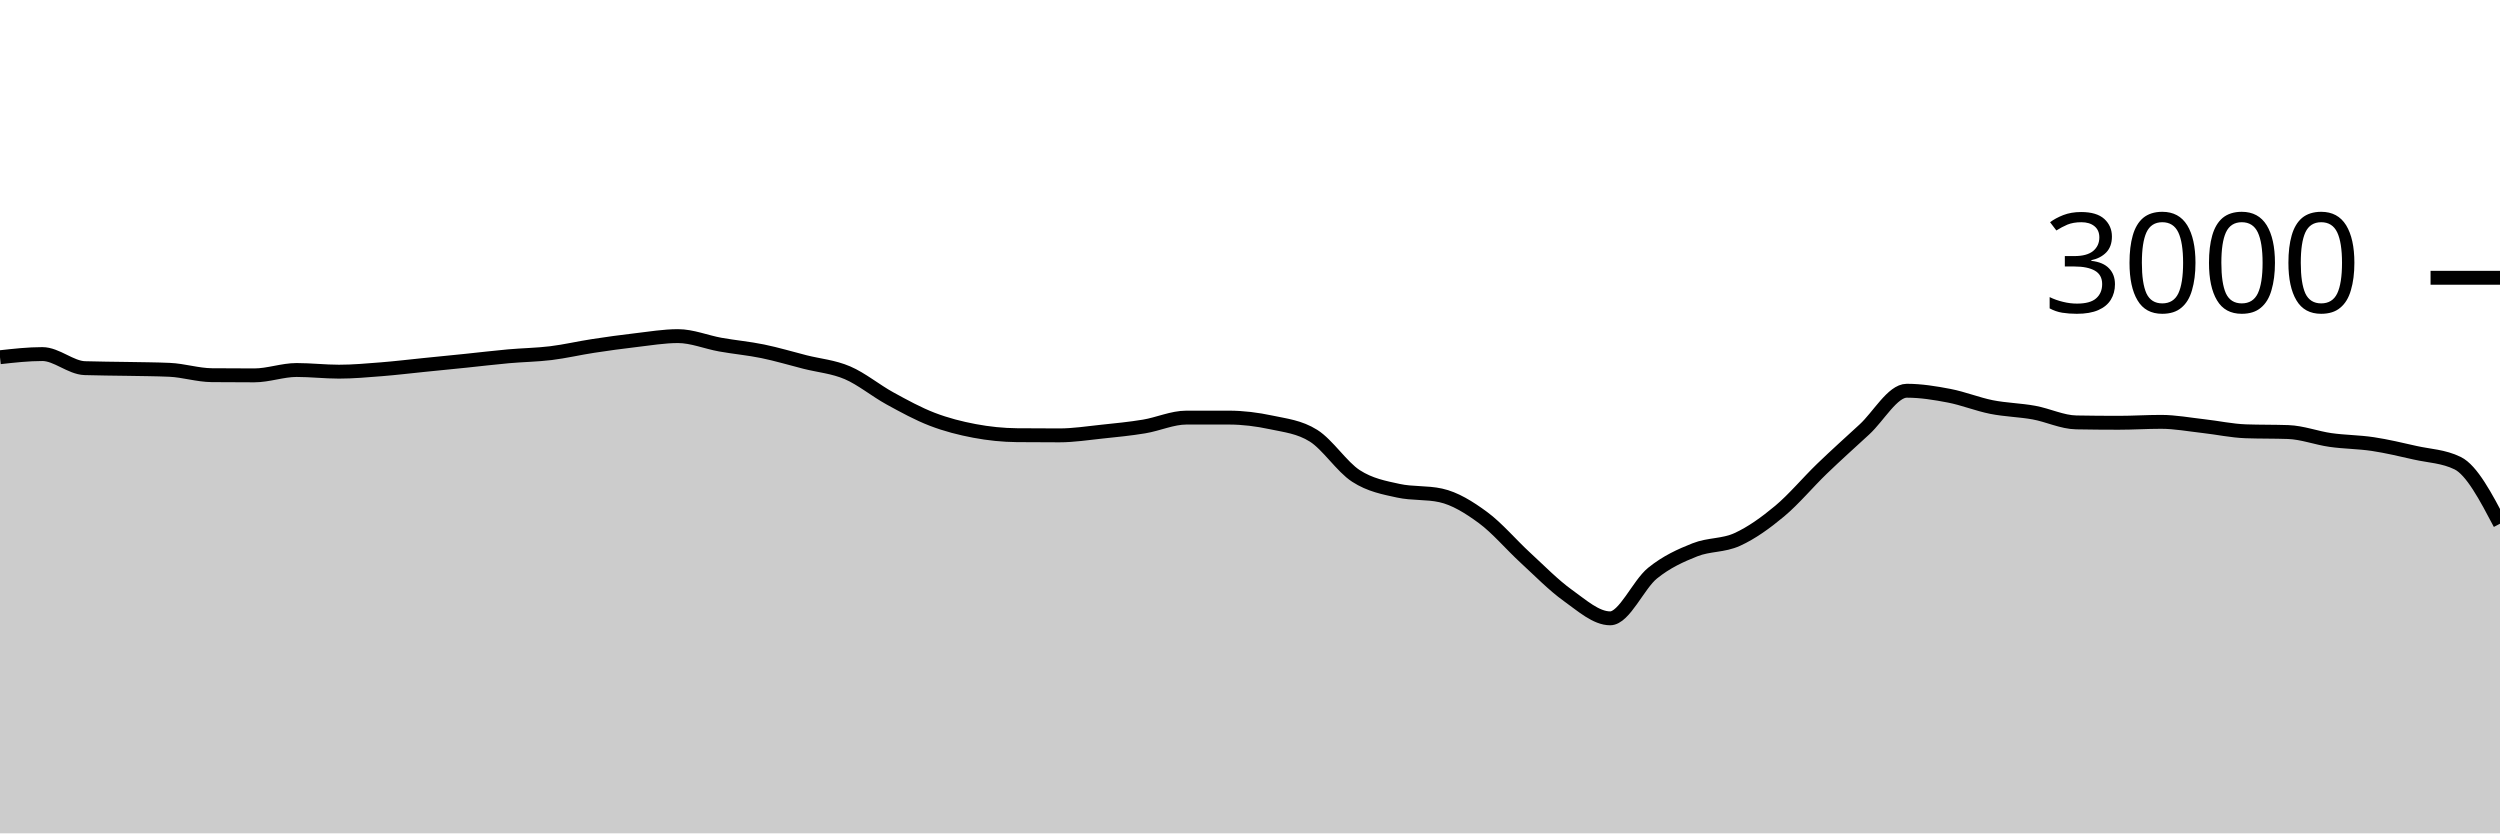
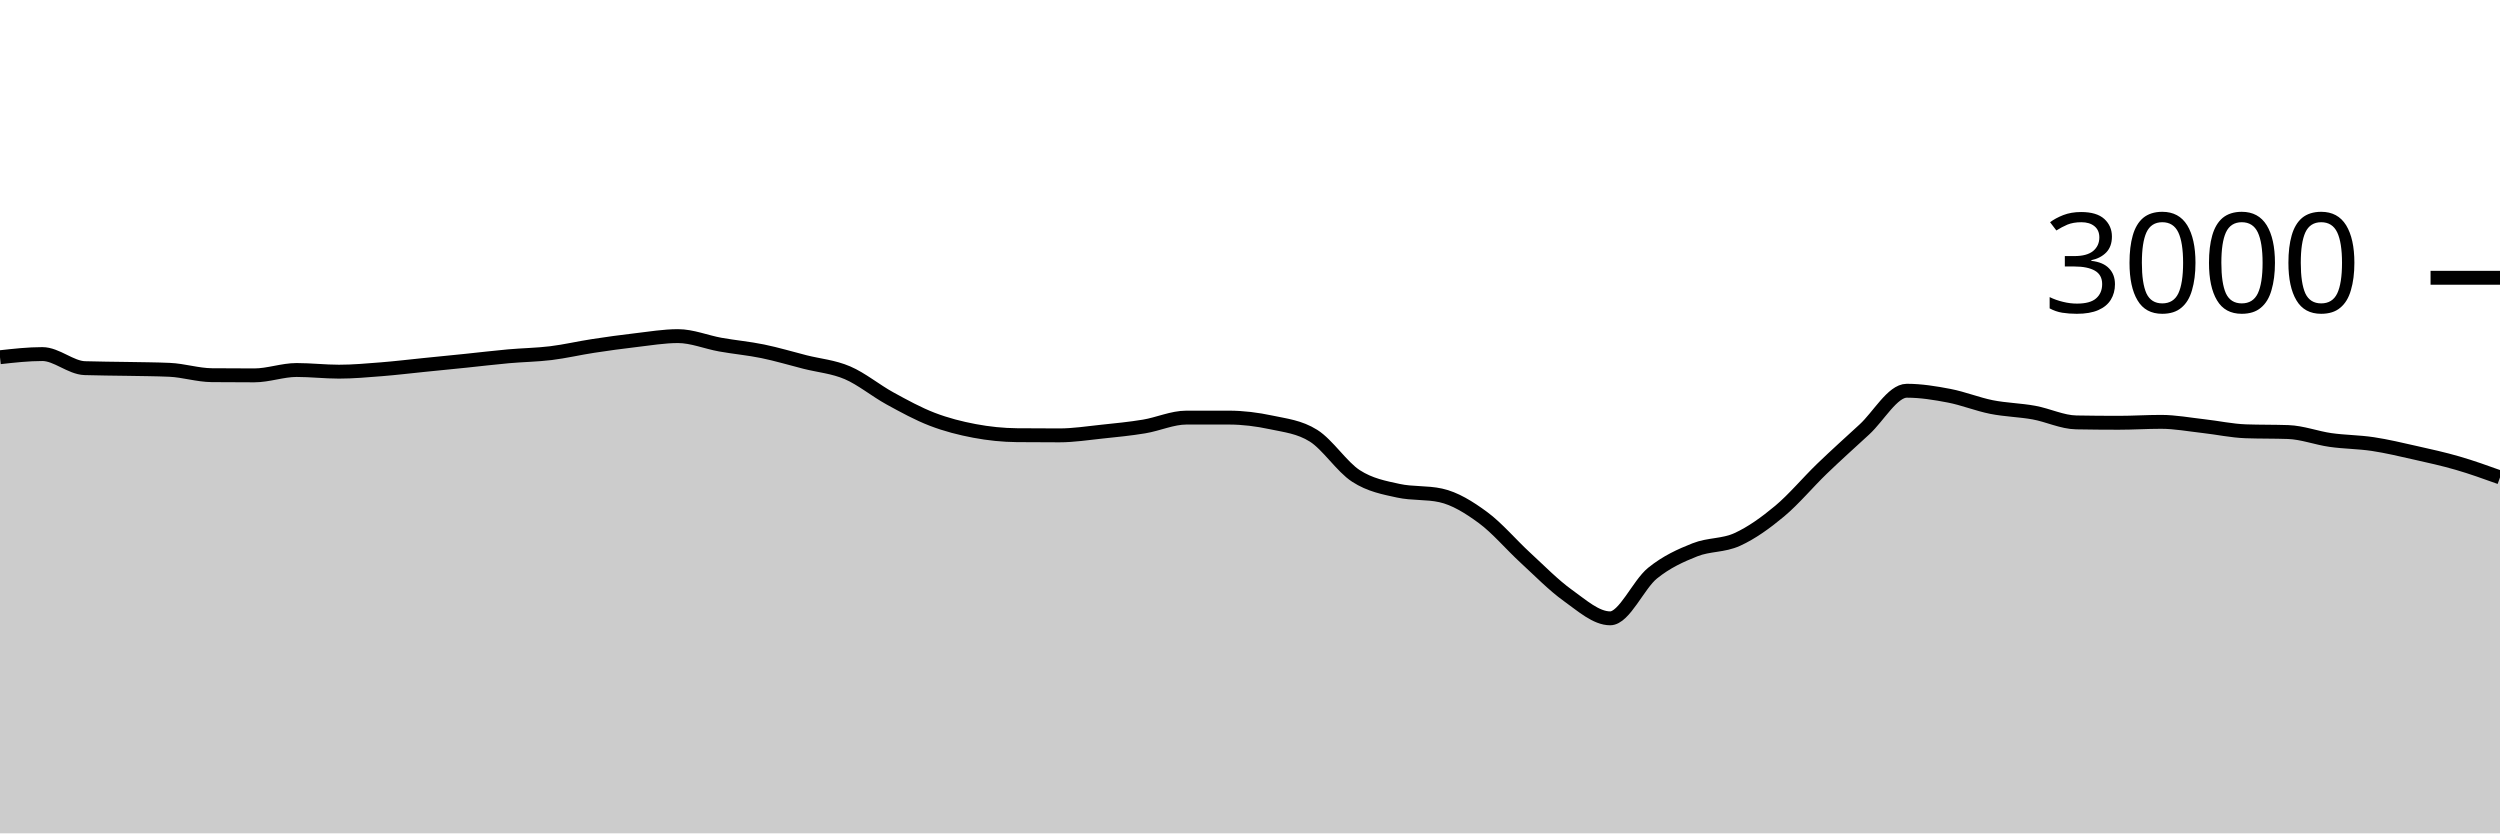
<svg xmlns="http://www.w3.org/2000/svg" viewBox="0 0 180 60">
  <g transform="translate(0,20)">
-     <path class="area" fill="rgba(0, 0, 0, 0.2)" d="M0,5.72C1.017,5.607,2.034,5.493,3.051,5.493C4.068,5.493,5.085,6.471,6.102,6.507C7.119,6.542,8.136,6.54,9.153,6.56C10.169,6.58,11.186,6.582,12.203,6.627C13.22,6.671,14.237,7.004,15.254,7.013C16.271,7.022,17.288,7.027,18.305,7.027C19.322,7.027,20.339,6.64,21.356,6.64C22.373,6.64,23.39,6.76,24.407,6.76C25.424,6.76,26.441,6.667,27.458,6.587C28.475,6.507,29.492,6.382,30.508,6.28C31.525,6.178,32.542,6.078,33.559,5.973C34.576,5.869,35.593,5.744,36.61,5.653C37.627,5.562,38.644,5.551,39.661,5.427C40.678,5.302,41.695,5.062,42.712,4.907C43.729,4.751,44.746,4.611,45.763,4.493C46.78,4.376,47.797,4.2,48.814,4.2C49.831,4.2,50.847,4.631,51.864,4.813C52.881,4.996,53.898,5.084,54.915,5.293C55.932,5.502,56.949,5.809,57.966,6.067C58.983,6.324,60,6.404,61.017,6.84C62.034,7.276,63.051,8.122,64.068,8.68C65.085,9.238,66.102,9.796,67.119,10.187C68.136,10.578,69.153,10.836,70.169,11.027C71.186,11.218,72.203,11.324,73.22,11.333C74.237,11.342,75.254,11.347,76.271,11.347C77.288,11.347,78.305,11.187,79.322,11.08C80.339,10.973,81.356,10.876,82.373,10.707C83.39,10.538,84.407,10.067,85.424,10.067C86.441,10.067,87.458,10.067,88.475,10.067C89.492,10.067,90.508,10.196,91.525,10.413C92.542,10.631,93.559,10.733,94.576,11.373C95.593,12.013,96.61,13.607,97.627,14.267C98.644,14.927,99.661,15.111,100.678,15.333C101.695,15.556,102.712,15.444,103.729,15.667C104.746,15.889,105.763,16.518,106.78,17.267C107.797,18.016,108.814,19.227,109.831,20.16C110.847,21.093,111.864,22.14,112.881,22.867C113.898,23.593,114.915,24.52,115.932,24.52C116.949,24.52,117.966,22.089,118.983,21.267C120,20.444,121.017,19.991,122.034,19.587C123.051,19.182,124.068,19.304,125.085,18.84C126.102,18.376,127.119,17.649,128.136,16.8C129.153,15.951,130.169,14.727,131.186,13.747C132.203,12.767,133.22,11.856,134.237,10.92C135.254,9.984,136.271,8.133,137.288,8.133C138.305,8.133,139.322,8.298,140.339,8.493C141.356,8.689,142.373,9.104,143.39,9.307C144.407,9.509,145.424,9.522,146.441,9.707C147.458,9.891,148.475,10.396,149.492,10.413C150.508,10.431,151.525,10.44,152.542,10.44C153.559,10.44,154.576,10.373,155.593,10.373C156.61,10.373,157.627,10.567,158.644,10.68C159.661,10.793,160.678,11.018,161.695,11.053C162.712,11.089,163.729,11.071,164.746,11.107C165.763,11.142,166.78,11.536,167.797,11.68C168.814,11.824,169.831,11.82,170.847,11.973C171.864,12.127,172.881,12.371,173.898,12.6C174.915,12.829,175.932,12.849,176.949,13.347C177.966,13.844,178.983,15.776,180,17.707L180,40C178.983,40,177.966,40,176.949,40C175.932,40,174.915,40,173.898,40C172.881,40,171.864,40,170.847,40C169.831,40,168.814,40,167.797,40C166.78,40,165.763,40,164.746,40C163.729,40,162.712,40,161.695,40C160.678,40,159.661,40,158.644,40C157.627,40,156.61,40,155.593,40C154.576,40,153.559,40,152.542,40C151.525,40,150.508,40,149.492,40C148.475,40,147.458,40,146.441,40C145.424,40,144.407,40,143.39,40C142.373,40,141.356,40,140.339,40C139.322,40,138.305,40,137.288,40C136.271,40,135.254,40,134.237,40C133.22,40,132.203,40,131.186,40C130.169,40,129.153,40,128.136,40C127.119,40,126.102,40,125.085,40C124.068,40,123.051,40,122.034,40C121.017,40,120,40,118.983,40C117.966,40,116.949,40,115.932,40C114.915,40,113.898,40,112.881,40C111.864,40,110.847,40,109.831,40C108.814,40,107.797,40,106.78,40C105.763,40,104.746,40,103.729,40C102.712,40,101.695,40,100.678,40C99.661,40,98.644,40,97.627,40C96.61,40,95.593,40,94.576,40C93.559,40,92.542,40,91.525,40C90.508,40,89.492,40,88.475,40C87.458,40,86.441,40,85.424,40C84.407,40,83.39,40,82.373,40C81.356,40,80.339,40,79.322,40C78.305,40,77.288,40,76.271,40C75.254,40,74.237,40,73.22,40C72.203,40,71.186,40,70.169,40C69.153,40,68.136,40,67.119,40C66.102,40,65.085,40,64.068,40C63.051,40,62.034,40,61.017,40C60,40,58.983,40,57.966,40C56.949,40,55.932,40,54.915,40C53.898,40,52.881,40,51.864,40C50.847,40,49.831,40,48.814,40C47.797,40,46.78,40,45.763,40C44.746,40,43.729,40,42.712,40C41.695,40,40.678,40,39.661,40C38.644,40,37.627,40,36.61,40C35.593,40,34.576,40,33.559,40C32.542,40,31.525,40,30.508,40C29.492,40,28.475,40,27.458,40C26.441,40,25.424,40,24.407,40C23.39,40,22.373,40,21.356,40C20.339,40,19.322,40,18.305,40C17.288,40,16.271,40,15.254,40C14.237,40,13.22,40,12.203,40C11.186,40,10.169,40,9.153,40C8.136,40,7.119,40,6.102,40C5.085,40,4.068,40,3.051,40C2.034,40,1.017,40,0,40Z" />
-     <path class="line" stroke="black" fill="none" d="M0,5.72C1.017,5.607,2.034,5.493,3.051,5.493C4.068,5.493,5.085,6.471,6.102,6.507C7.119,6.542,8.136,6.54,9.153,6.56C10.169,6.58,11.186,6.582,12.203,6.627C13.22,6.671,14.237,7.004,15.254,7.013C16.271,7.022,17.288,7.027,18.305,7.027C19.322,7.027,20.339,6.64,21.356,6.64C22.373,6.64,23.39,6.76,24.407,6.76C25.424,6.76,26.441,6.667,27.458,6.587C28.475,6.507,29.492,6.382,30.508,6.28C31.525,6.178,32.542,6.078,33.559,5.973C34.576,5.869,35.593,5.744,36.61,5.653C37.627,5.562,38.644,5.551,39.661,5.427C40.678,5.302,41.695,5.062,42.712,4.907C43.729,4.751,44.746,4.611,45.763,4.493C46.78,4.376,47.797,4.2,48.814,4.2C49.831,4.2,50.847,4.631,51.864,4.813C52.881,4.996,53.898,5.084,54.915,5.293C55.932,5.502,56.949,5.809,57.966,6.067C58.983,6.324,60,6.404,61.017,6.84C62.034,7.276,63.051,8.122,64.068,8.68C65.085,9.238,66.102,9.796,67.119,10.187C68.136,10.578,69.153,10.836,70.169,11.027C71.186,11.218,72.203,11.324,73.22,11.333C74.237,11.342,75.254,11.347,76.271,11.347C77.288,11.347,78.305,11.187,79.322,11.08C80.339,10.973,81.356,10.876,82.373,10.707C83.39,10.538,84.407,10.067,85.424,10.067C86.441,10.067,87.458,10.067,88.475,10.067C89.492,10.067,90.508,10.196,91.525,10.413C92.542,10.631,93.559,10.733,94.576,11.373C95.593,12.013,96.61,13.607,97.627,14.267C98.644,14.927,99.661,15.111,100.678,15.333C101.695,15.556,102.712,15.444,103.729,15.667C104.746,15.889,105.763,16.518,106.78,17.267C107.797,18.016,108.814,19.227,109.831,20.16C110.847,21.093,111.864,22.14,112.881,22.867C113.898,23.593,114.915,24.52,115.932,24.52C116.949,24.52,117.966,22.089,118.983,21.267C120,20.444,121.017,19.991,122.034,19.587C123.051,19.182,124.068,19.304,125.085,18.84C126.102,18.376,127.119,17.649,128.136,16.8C129.153,15.951,130.169,14.727,131.186,13.747C132.203,12.767,133.22,11.856,134.237,10.92C135.254,9.984,136.271,8.133,137.288,8.133C138.305,8.133,139.322,8.298,140.339,8.493C141.356,8.689,142.373,9.104,143.39,9.307C144.407,9.509,145.424,9.522,146.441,9.707C147.458,9.891,148.475,10.396,149.492,10.413C150.508,10.431,151.525,10.44,152.542,10.44C153.559,10.44,154.576,10.373,155.593,10.373C156.61,10.373,157.627,10.567,158.644,10.68C159.661,10.793,160.678,11.018,161.695,11.053C162.712,11.089,163.729,11.071,164.746,11.107C165.763,11.142,166.78,11.536,167.797,11.68C168.814,11.824,169.831,11.82,170.847,11.973C171.864,12.127,172.881,12.371,173.898,12.6C174.915,12.829,175.932,12.849,176.949,13.347C177.966,13.844,178.983,15.776,180,17.707" />
+     <path class="area" fill="rgba(0, 0, 0, 0.2)" d="M0,5.72C1.017,5.607,2.034,5.493,3.051,5.493C4.068,5.493,5.085,6.471,6.102,6.507C7.119,6.542,8.136,6.54,9.153,6.56C10.169,6.58,11.186,6.582,12.203,6.627C13.22,6.671,14.237,7.004,15.254,7.013C16.271,7.022,17.288,7.027,18.305,7.027C19.322,7.027,20.339,6.64,21.356,6.64C22.373,6.64,23.39,6.76,24.407,6.76C25.424,6.76,26.441,6.667,27.458,6.587C28.475,6.507,29.492,6.382,30.508,6.28C31.525,6.178,32.542,6.078,33.559,5.973C34.576,5.869,35.593,5.744,36.61,5.653C37.627,5.562,38.644,5.551,39.661,5.427C40.678,5.302,41.695,5.062,42.712,4.907C43.729,4.751,44.746,4.611,45.763,4.493C46.78,4.376,47.797,4.2,48.814,4.2C49.831,4.2,50.847,4.631,51.864,4.813C52.881,4.996,53.898,5.084,54.915,5.293C55.932,5.502,56.949,5.809,57.966,6.067C58.983,6.324,60,6.404,61.017,6.84C62.034,7.276,63.051,8.122,64.068,8.68C65.085,9.238,66.102,9.796,67.119,10.187C68.136,10.578,69.153,10.836,70.169,11.027C71.186,11.218,72.203,11.324,73.22,11.333C74.237,11.342,75.254,11.347,76.271,11.347C77.288,11.347,78.305,11.187,79.322,11.08C80.339,10.973,81.356,10.876,82.373,10.707C83.39,10.538,84.407,10.067,85.424,10.067C86.441,10.067,87.458,10.067,88.475,10.067C89.492,10.067,90.508,10.196,91.525,10.413C92.542,10.631,93.559,10.733,94.576,11.373C95.593,12.013,96.61,13.607,97.627,14.267C98.644,14.927,99.661,15.111,100.678,15.333C101.695,15.556,102.712,15.444,103.729,15.667C104.746,15.889,105.763,16.518,106.78,17.267C107.797,18.016,108.814,19.227,109.831,20.16C110.847,21.093,111.864,22.14,112.881,22.867C113.898,23.593,114.915,24.52,115.932,24.52C116.949,24.52,117.966,22.089,118.983,21.267C120,20.444,121.017,19.991,122.034,19.587C123.051,19.182,124.068,19.304,125.085,18.84C126.102,18.376,127.119,17.649,128.136,16.8C129.153,15.951,130.169,14.727,131.186,13.747C132.203,12.767,133.22,11.856,134.237,10.92C135.254,9.984,136.271,8.133,137.288,8.133C138.305,8.133,139.322,8.298,140.339,8.493C141.356,8.689,142.373,9.104,143.39,9.307C144.407,9.509,145.424,9.522,146.441,9.707C147.458,9.891,148.475,10.396,149.492,10.413C150.508,10.431,151.525,10.44,152.542,10.44C153.559,10.44,154.576,10.373,155.593,10.373C156.61,10.373,157.627,10.567,158.644,10.68C159.661,10.793,160.678,11.018,161.695,11.053C162.712,11.089,163.729,11.071,164.746,11.107C165.763,11.142,166.78,11.536,167.797,11.68C168.814,11.824,169.831,11.82,170.847,11.973C171.864,12.127,172.881,12.371,173.898,12.6C174.915,12.829,175.932,13.051,176.949,13.347C177.966,13.642,178.983,14.008,180,14.373L180,40C178.983,40,177.966,40,176.949,40C175.932,40,174.915,40,173.898,40C172.881,40,171.864,40,170.847,40C169.831,40,168.814,40,167.797,40C166.78,40,165.763,40,164.746,40C163.729,40,162.712,40,161.695,40C160.678,40,159.661,40,158.644,40C157.627,40,156.61,40,155.593,40C154.576,40,153.559,40,152.542,40C151.525,40,150.508,40,149.492,40C148.475,40,147.458,40,146.441,40C145.424,40,144.407,40,143.39,40C142.373,40,141.356,40,140.339,40C139.322,40,138.305,40,137.288,40C136.271,40,135.254,40,134.237,40C133.22,40,132.203,40,131.186,40C130.169,40,129.153,40,128.136,40C127.119,40,126.102,40,125.085,40C124.068,40,123.051,40,122.034,40C121.017,40,120,40,118.983,40C117.966,40,116.949,40,115.932,40C114.915,40,113.898,40,112.881,40C111.864,40,110.847,40,109.831,40C108.814,40,107.797,40,106.78,40C105.763,40,104.746,40,103.729,40C102.712,40,101.695,40,100.678,40C99.661,40,98.644,40,97.627,40C96.61,40,95.593,40,94.576,40C93.559,40,92.542,40,91.525,40C90.508,40,89.492,40,88.475,40C87.458,40,86.441,40,85.424,40C84.407,40,83.39,40,82.373,40C81.356,40,80.339,40,79.322,40C78.305,40,77.288,40,76.271,40C75.254,40,74.237,40,73.22,40C72.203,40,71.186,40,70.169,40C69.153,40,68.136,40,67.119,40C66.102,40,65.085,40,64.068,40C63.051,40,62.034,40,61.017,40C60,40,58.983,40,57.966,40C56.949,40,55.932,40,54.915,40C53.898,40,52.881,40,51.864,40C50.847,40,49.831,40,48.814,40C47.797,40,46.78,40,45.763,40C44.746,40,43.729,40,42.712,40C41.695,40,40.678,40,39.661,40C38.644,40,37.627,40,36.61,40C35.593,40,34.576,40,33.559,40C32.542,40,31.525,40,30.508,40C29.492,40,28.475,40,27.458,40C26.441,40,25.424,40,24.407,40C23.39,40,22.373,40,21.356,40C20.339,40,19.322,40,18.305,40C17.288,40,16.271,40,15.254,40C14.237,40,13.22,40,12.203,40C11.186,40,10.169,40,9.153,40C8.136,40,7.119,40,6.102,40C5.085,40,4.068,40,3.051,40C2.034,40,1.017,40,0,40Z" />
+     <path class="line" stroke="black" fill="none" d="M0,5.72C1.017,5.607,2.034,5.493,3.051,5.493C4.068,5.493,5.085,6.471,6.102,6.507C7.119,6.542,8.136,6.54,9.153,6.56C10.169,6.58,11.186,6.582,12.203,6.627C13.22,6.671,14.237,7.004,15.254,7.013C16.271,7.022,17.288,7.027,18.305,7.027C19.322,7.027,20.339,6.64,21.356,6.64C22.373,6.64,23.39,6.76,24.407,6.76C25.424,6.76,26.441,6.667,27.458,6.587C28.475,6.507,29.492,6.382,30.508,6.28C31.525,6.178,32.542,6.078,33.559,5.973C34.576,5.869,35.593,5.744,36.61,5.653C37.627,5.562,38.644,5.551,39.661,5.427C40.678,5.302,41.695,5.062,42.712,4.907C43.729,4.751,44.746,4.611,45.763,4.493C46.78,4.376,47.797,4.2,48.814,4.2C49.831,4.2,50.847,4.631,51.864,4.813C52.881,4.996,53.898,5.084,54.915,5.293C55.932,5.502,56.949,5.809,57.966,6.067C58.983,6.324,60,6.404,61.017,6.84C62.034,7.276,63.051,8.122,64.068,8.68C65.085,9.238,66.102,9.796,67.119,10.187C68.136,10.578,69.153,10.836,70.169,11.027C71.186,11.218,72.203,11.324,73.22,11.333C74.237,11.342,75.254,11.347,76.271,11.347C77.288,11.347,78.305,11.187,79.322,11.08C80.339,10.973,81.356,10.876,82.373,10.707C83.39,10.538,84.407,10.067,85.424,10.067C86.441,10.067,87.458,10.067,88.475,10.067C89.492,10.067,90.508,10.196,91.525,10.413C92.542,10.631,93.559,10.733,94.576,11.373C95.593,12.013,96.61,13.607,97.627,14.267C98.644,14.927,99.661,15.111,100.678,15.333C101.695,15.556,102.712,15.444,103.729,15.667C104.746,15.889,105.763,16.518,106.78,17.267C107.797,18.016,108.814,19.227,109.831,20.16C110.847,21.093,111.864,22.14,112.881,22.867C113.898,23.593,114.915,24.52,115.932,24.52C116.949,24.52,117.966,22.089,118.983,21.267C120,20.444,121.017,19.991,122.034,19.587C123.051,19.182,124.068,19.304,125.085,18.84C126.102,18.376,127.119,17.649,128.136,16.8C129.153,15.951,130.169,14.727,131.186,13.747C132.203,12.767,133.22,11.856,134.237,10.92C135.254,9.984,136.271,8.133,137.288,8.133C138.305,8.133,139.322,8.298,140.339,8.493C141.356,8.689,142.373,9.104,143.39,9.307C144.407,9.509,145.424,9.522,146.441,9.707C147.458,9.891,148.475,10.396,149.492,10.413C150.508,10.431,151.525,10.44,152.542,10.44C153.559,10.44,154.576,10.373,155.593,10.373C156.61,10.373,157.627,10.567,158.644,10.68C159.661,10.793,160.678,11.018,161.695,11.053C162.712,11.089,163.729,11.071,164.746,11.107C165.763,11.142,166.78,11.536,167.797,11.68C168.814,11.824,169.831,11.82,170.847,11.973C171.864,12.127,172.881,12.371,173.898,12.6C174.915,12.829,175.932,13.051,176.949,13.347C177.966,13.642,178.983,14.008,180,14.373" />
    <path class="axis-ceiling" stroke-width="1" stroke="black" fill="none" d="M175,0L180,0" />
    <text class="axis-ceiling-label" font-family="sans-serif" text-anchor="end" font-size="10px" x="170" y="2.5">3000</text>
  </g>
</svg>
